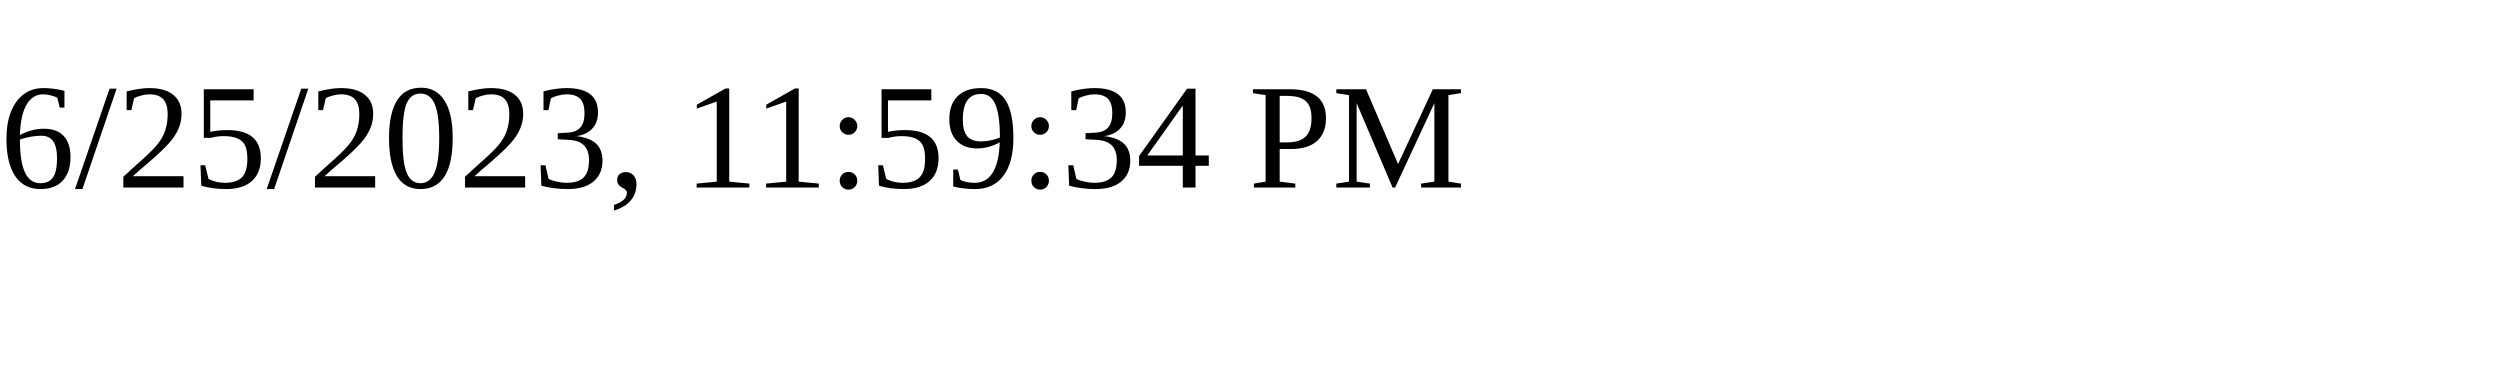
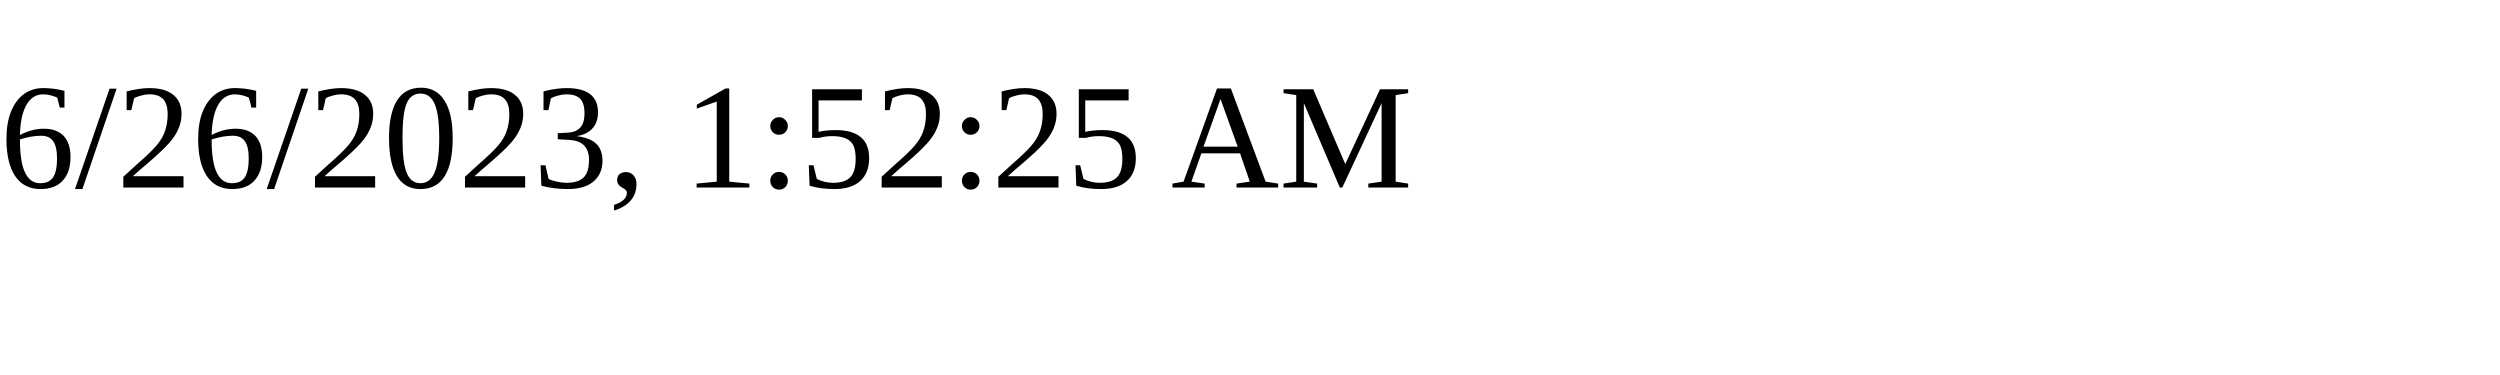
<svg xmlns="http://www.w3.org/2000/svg" height="30" width="200">
-   <text x="0" y="15">6/25/2023, 11:59:34 PM</text>
+   <text x="0" y="15">6/26/2023, 1:52:25 AM</text>
</svg>
